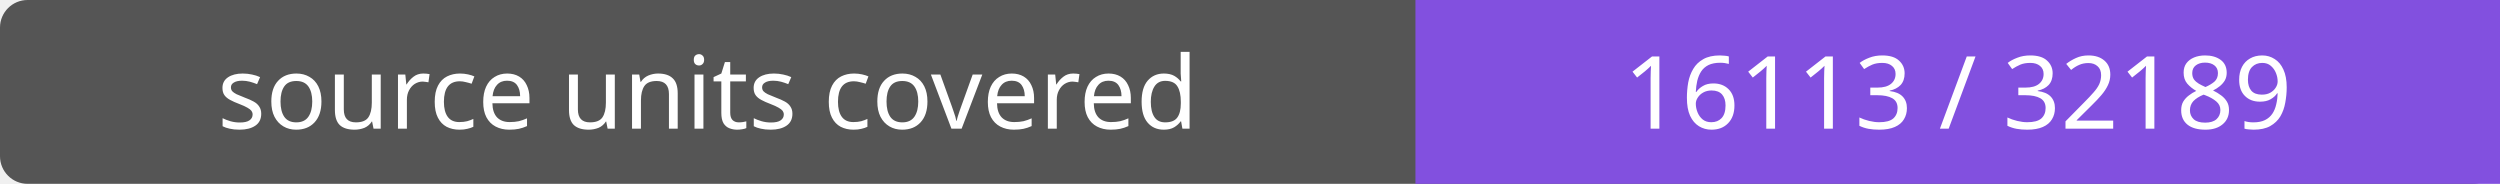
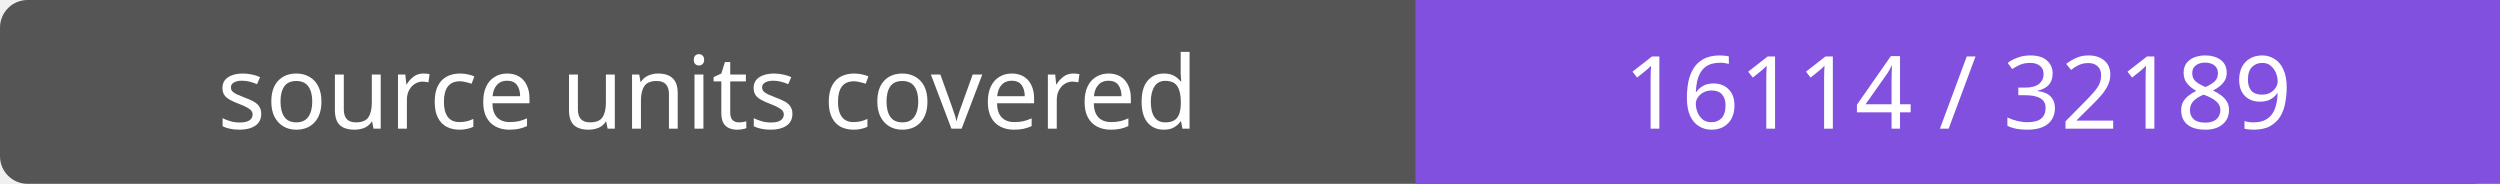
- <svg xmlns="http://www.w3.org/2000/svg" width="272" height="20" role="img" aria-label="source units covered: 16113 / 32189">
+ <svg xmlns="http://www.w3.org/2000/svg" width="272" height="20" role="img" aria-label="source units covered: 16114 / 32189">
  <rect width="272" height="20" rx="3" fill="#555" />
  <path fill="#8250df" d="M154 0h118v20H154z" />
  <g fill="#fff" text-anchor="middle" font-family="Verdana,sans-serif" font-size="11">
    <text x="77.0" y="14">source units covered</text>
-     <text x="213.0" y="14">16113 / 32189</text>
+     <text x="213.0" y="14">16114 / 32189</text>
  </g>
</svg>
